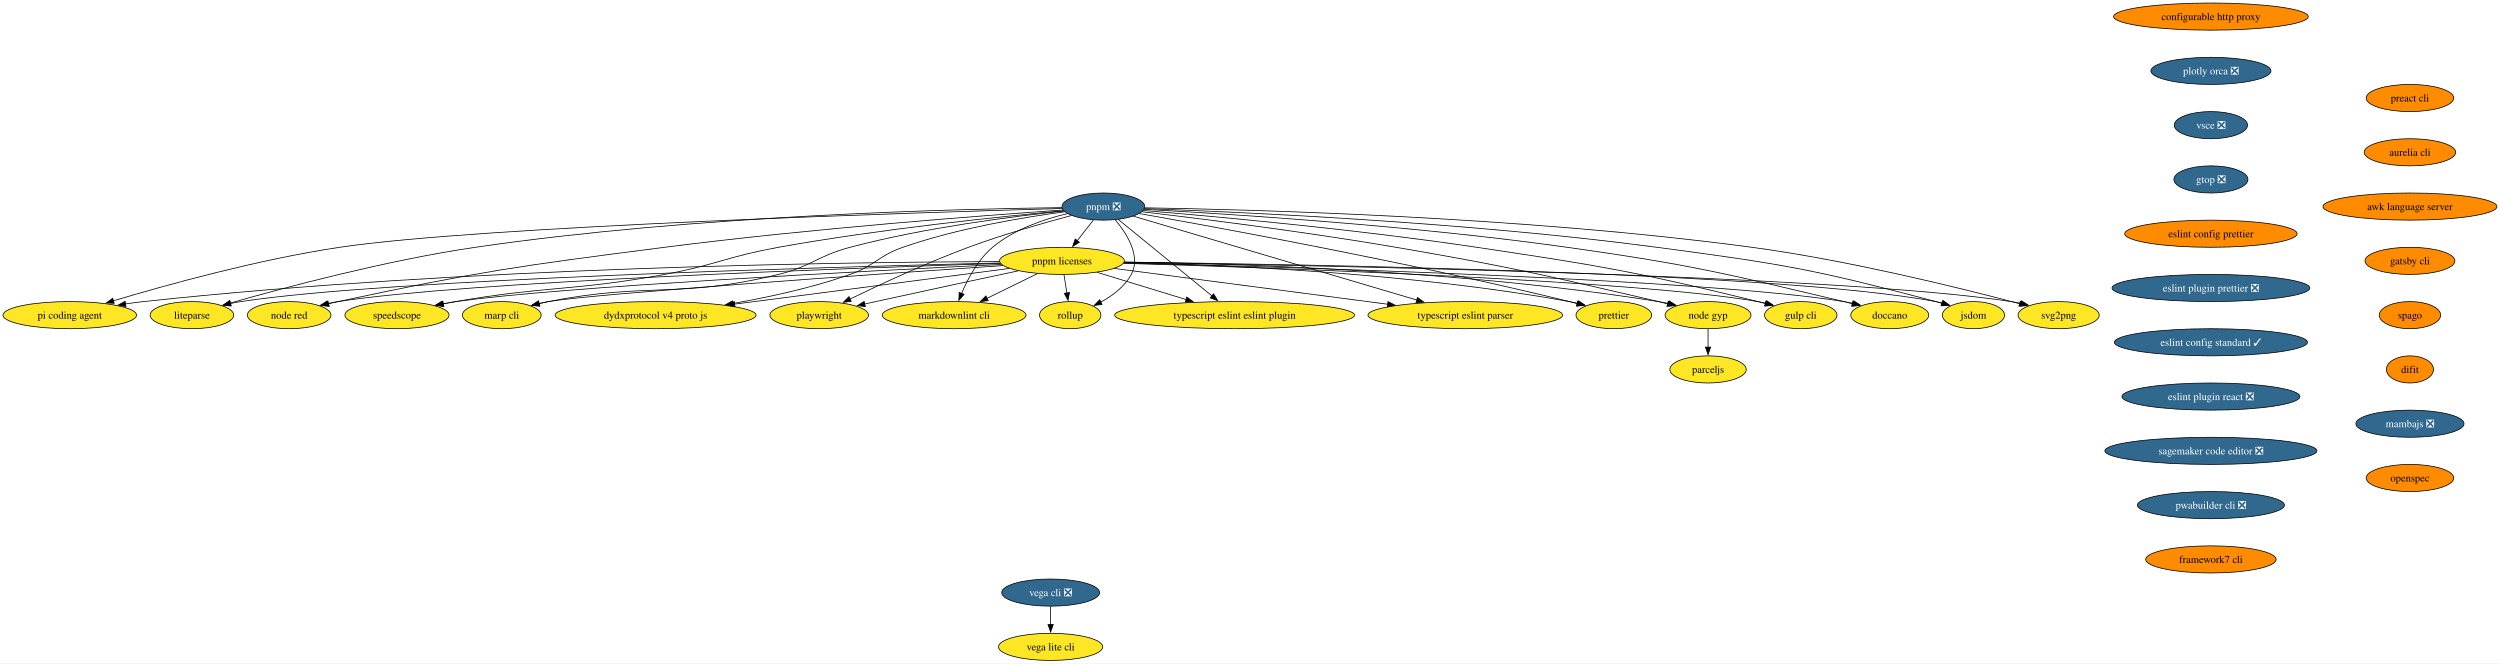
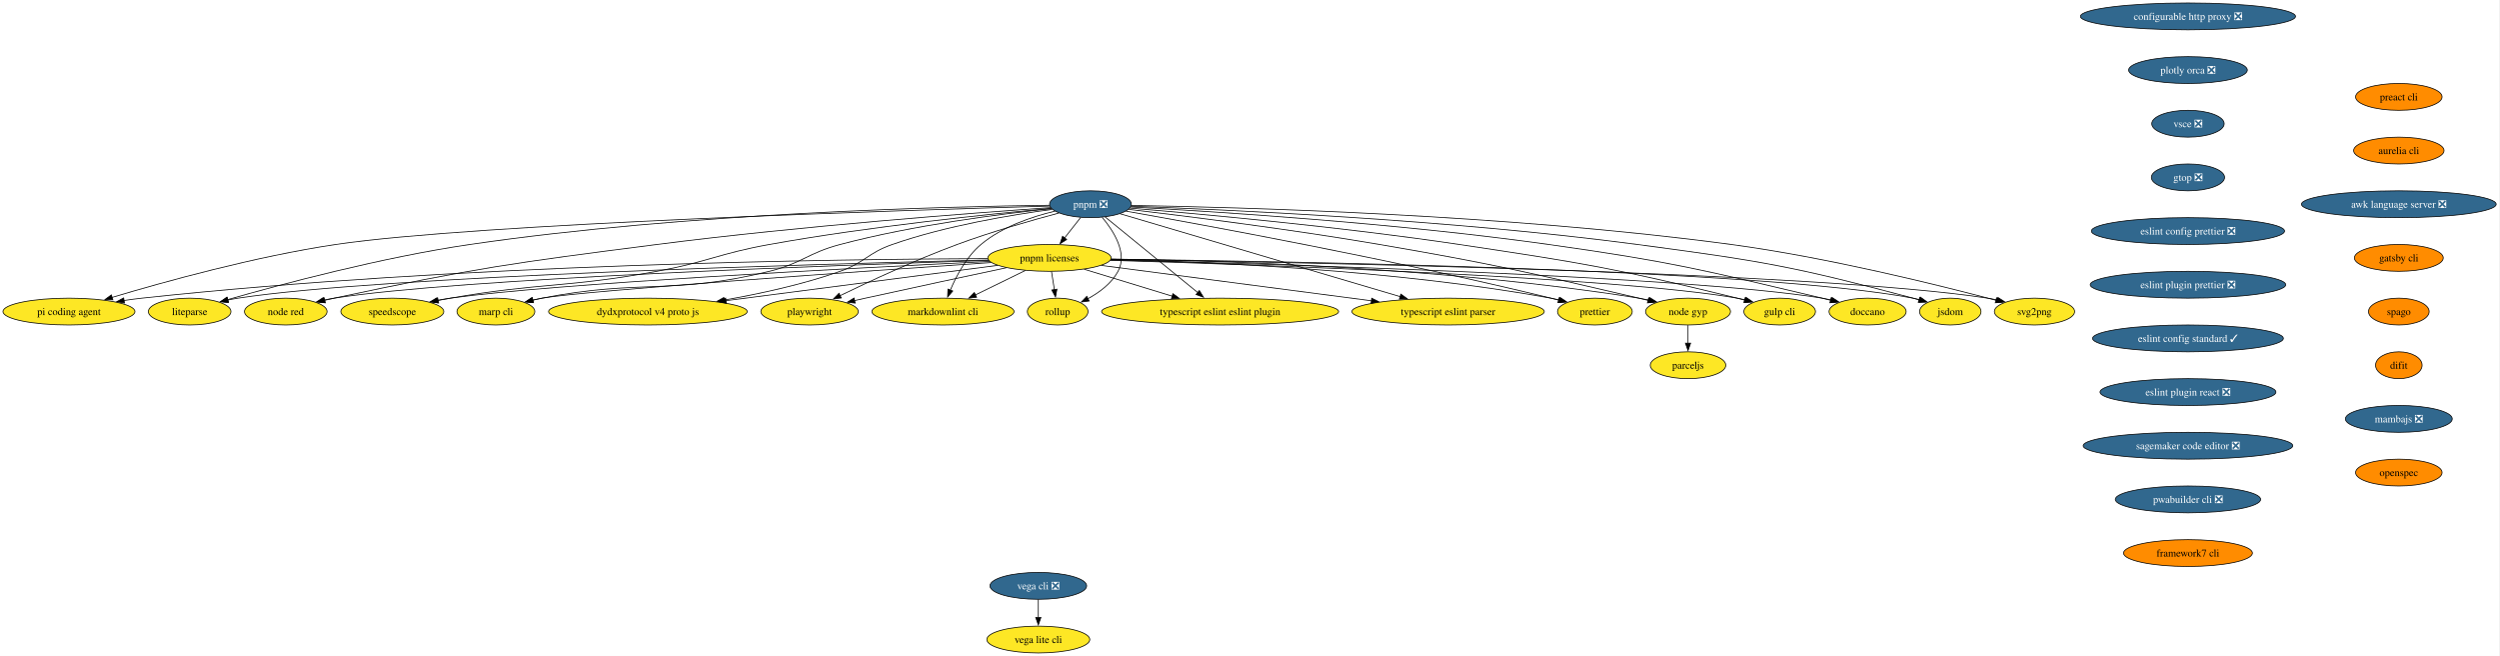
- <svg xmlns="http://www.w3.org/2000/svg" xmlns:xlink="http://www.w3.org/1999/xlink" width="3316pt" height="880pt" viewBox="0.00 0.00 3316.00 880.00">
+ <svg xmlns="http://www.w3.org/2000/svg" xmlns:xlink="http://www.w3.org/1999/xlink" width="3354pt" height="880pt" viewBox="0.00 0.00 3354.00 880.00">
  <g id="graph0" class="graph" transform="scale(1 1) rotate(0) translate(4 876)">
-     <polygon fill="white" stroke="none" points="-4,4 -4,-876 3311.96,-876 3311.96,4 -4,4" />
+     <polygon fill="white" stroke="none" points="-4,4 -4,-876 3350.21,-876 3350.21,4 -4,4" />
    <g id="node1" class="node">
      <g id="a_node1">
-         <a xlink:href="https://github.com/conda-forge/configurable-http-proxy-feedstock" xlink:title="configurable http proxy">
-           <ellipse fill="#ff8c00" stroke="black" cx="2928.56" cy="-854" rx="129.07" ry="18" />
-           <text xml:space="preserve" text-anchor="middle" x="2928.56" y="-849.33" font-family="Times,serif" font-size="14.00">configurable http proxy</text>
+         <a xlink:href="https://github.com/conda-forge/configurable-http-proxy-feedstock/pull/73" xlink:title="configurable http proxy ❎">
+           <ellipse fill="#31688e" stroke="black" cx="2932.56" cy="-854" rx="144.33" ry="18" />
+           <text xml:space="preserve" text-anchor="middle" x="2932.56" y="-849.33" font-family="Times,serif" font-size="14.00" fill="white">configurable http proxy ❎</text>
        </a>
      </g>
    </g>
    <g id="node2" class="node">
      <g id="a_node2">
        <a xlink:href="https://github.com/conda-forge/plotly-orca-feedstock/pull/23" xlink:title="plotly orca ❎">
-           <ellipse fill="#31688e" stroke="black" cx="2928.56" cy="-782" rx="79.62" ry="18" />
-           <text xml:space="preserve" text-anchor="middle" x="2928.56" y="-777.33" font-family="Times,serif" font-size="14.00" fill="white">plotly orca ❎</text>
+           <ellipse fill="#31688e" stroke="black" cx="2932.56" cy="-782" rx="79.62" ry="18" />
+           <text xml:space="preserve" text-anchor="middle" x="2932.56" y="-777.33" font-family="Times,serif" font-size="14.00" fill="white">plotly orca ❎</text>
        </a>
      </g>
    </g>
    <g id="node7" class="node">
      <g id="a_node7">
        <a xlink:href="https://github.com/conda-forge/vsce-feedstock/pull/66" xlink:title="vsce ❎">
-           <ellipse fill="#31688e" stroke="black" cx="2928.56" cy="-710" rx="48.58" ry="18" />
-           <text xml:space="preserve" text-anchor="middle" x="2928.56" y="-705.33" font-family="Times,serif" font-size="14.00" fill="white">vsce ❎</text>
+           <ellipse fill="#31688e" stroke="black" cx="2932.56" cy="-710" rx="48.58" ry="18" />
+           <text xml:space="preserve" text-anchor="middle" x="2932.56" y="-705.33" font-family="Times,serif" font-size="14.00" fill="white">vsce ❎</text>
        </a>
      </g>
    </g>
    <g id="node3" class="node">
      <g id="a_node3">
        <a xlink:href="https://github.com/conda-forge/svg2png-feedstock" xlink:title="svg2png">
          <ellipse fill="#fde725" stroke="black" cx="2726.56" cy="-458" rx="53.84" ry="18" />
          <text xml:space="preserve" text-anchor="middle" x="2726.56" y="-453.32" font-family="Times,serif" font-size="14.00">svg2png</text>
        </a>
      </g>
    </g>
    <g id="node4" class="node">
      <g id="a_node4">
        <a xlink:href="https://github.com/conda-forge/jsdom-feedstock" xlink:title="jsdom">
          <ellipse fill="#fde725" stroke="black" cx="2613.56" cy="-458" rx="41.21" ry="18" />
          <text xml:space="preserve" text-anchor="middle" x="2613.56" y="-453.32" font-family="Times,serif" font-size="14.00">jsdom</text>
        </a>
      </g>
    </g>
    <g id="node5" class="node">
      <g id="a_node5">
        <a xlink:href="https://github.com/conda-forge/vega-cli-feedstock/pull/45" xlink:title="vega cli ❎">
          <ellipse fill="#31688e" stroke="black" cx="1389.56" cy="-90" rx="64.89" ry="18" />
          <text xml:space="preserve" text-anchor="middle" x="1389.56" y="-85.33" font-family="Times,serif" font-size="14.00" fill="white">vega cli ❎</text>
        </a>
      </g>
    </g>
    <g id="node6" class="node">
      <g id="a_node6">
        <a xlink:href="https://github.com/conda-forge/vega-lite-cli-feedstock" xlink:title="vega lite cli">
          <ellipse fill="#fde725" stroke="black" cx="1389.56" cy="-18" rx="69.1" ry="18" />
          <text xml:space="preserve" text-anchor="middle" x="1389.56" y="-13.32" font-family="Times,serif" font-size="14.00">vega lite cli</text>
        </a>
      </g>
    </g>
    <g id="edge2" class="edge">
      <path fill="none" stroke="black" d="M1389.56,-71.7C1389.56,-64.41 1389.56,-55.73 1389.56,-47.54" />
      <polygon fill="black" stroke="black" points="1393.06,-47.62 1389.56,-37.62 1386.06,-47.62 1393.06,-47.62" />
    </g>
    <g id="node10" class="node">
      <g id="a_node10">
        <a xlink:href="https://github.com/conda-forge/gtop-feedstock/pull/11" xlink:title="gtop ❎">
-           <ellipse fill="#31688e" stroke="black" cx="2928.56" cy="-638" rx="49.1" ry="18" />
-           <text xml:space="preserve" text-anchor="middle" x="2928.56" y="-633.33" font-family="Times,serif" font-size="14.00" fill="white">gtop ❎</text>
+           <ellipse fill="#31688e" stroke="black" cx="2932.56" cy="-638" rx="49.1" ry="18" />
+           <text xml:space="preserve" text-anchor="middle" x="2932.56" y="-633.33" font-family="Times,serif" font-size="14.00" fill="white">gtop ❎</text>
        </a>
      </g>
    </g>
    <g id="node8" class="node">
      <g id="a_node8">
        <a xlink:href="https://github.com/conda-forge/doccano-feedstock" xlink:title="doccano">
          <ellipse fill="#fde725" stroke="black" cx="2502.56" cy="-458" rx="51.74" ry="18" />
          <text xml:space="preserve" text-anchor="middle" x="2502.56" y="-453.32" font-family="Times,serif" font-size="14.00">doccano</text>
        </a>
      </g>
    </g>
    <g id="node9" class="node">
      <g id="a_node9">
        <a xlink:href="https://github.com/conda-forge/gulp-cli-feedstock" xlink:title="gulp cli">
          <ellipse fill="#fde725" stroke="black" cx="2384.56" cy="-458" rx="48.05" ry="18" />
          <text xml:space="preserve" text-anchor="middle" x="2384.56" y="-453.32" font-family="Times,serif" font-size="14.00">gulp cli</text>
        </a>
      </g>
    </g>
    <g id="node14" class="node">
      <g id="a_node14">
-         <a xlink:href="https://github.com/conda-forge/eslint-config-prettier-feedstock" xlink:title="eslint config prettier">
-           <ellipse fill="#ff8c00" stroke="black" cx="2928.56" cy="-566" rx="114.34" ry="18" />
-           <text xml:space="preserve" text-anchor="middle" x="2928.56" y="-561.33" font-family="Times,serif" font-size="14.00">eslint config prettier</text>
+         <a xlink:href="https://github.com/conda-forge/eslint-config-prettier-feedstock/pull/21" xlink:title="eslint config prettier ❎">
+           <ellipse fill="#31688e" stroke="black" cx="2932.56" cy="-566" rx="129.6" ry="18" />
+           <text xml:space="preserve" text-anchor="middle" x="2932.56" y="-561.33" font-family="Times,serif" font-size="14.00" fill="white">eslint config prettier ❎</text>
        </a>
      </g>
    </g>
    <g id="node11" class="node">
      <g id="a_node11">
        <a xlink:href="https://github.com/conda-forge/node-gyp-feedstock" xlink:title="node gyp">
          <ellipse fill="#fde725" stroke="black" cx="2261.56" cy="-458" rx="57" ry="18" />
          <text xml:space="preserve" text-anchor="middle" x="2261.56" y="-453.32" font-family="Times,serif" font-size="14.00">node gyp</text>
        </a>
      </g>
    </g>
    <g id="node12" class="node">
      <g id="a_node12">
        <a xlink:href="https://github.com/conda-forge/parceljs-feedstock" xlink:title="parceljs">
          <ellipse fill="#fde725" stroke="black" cx="2261.56" cy="-386" rx="50.68" ry="18" />
          <text xml:space="preserve" text-anchor="middle" x="2261.56" y="-381.32" font-family="Times,serif" font-size="14.00">parceljs</text>
        </a>
      </g>
    </g>
    <g id="edge5" class="edge">
      <path fill="none" stroke="black" d="M2261.56,-439.7C2261.56,-432.41 2261.56,-423.73 2261.56,-415.54" />
      <polygon fill="black" stroke="black" points="2265.06,-415.62 2261.56,-405.62 2258.06,-415.62 2265.06,-415.62" />
    </g>
    <g id="node13" class="node">
      <g id="a_node13">
        <a xlink:href="https://github.com/conda-forge/prettier-feedstock" xlink:title="prettier">
          <ellipse fill="#fde725" stroke="black" cx="2136.56" cy="-458" rx="50.16" ry="18" />
          <text xml:space="preserve" text-anchor="middle" x="2136.56" y="-453.32" font-family="Times,serif" font-size="14.00">prettier</text>
        </a>
      </g>
    </g>
    <g id="node16" class="node">
      <g id="a_node16">
        <a xlink:href="https://github.com/conda-forge/eslint-plugin-prettier-feedstock/pull/20" xlink:title="eslint plugin prettier ❎">
-           <ellipse fill="#31688e" stroke="black" cx="2928.56" cy="-494" rx="131.18" ry="18" />
-           <text xml:space="preserve" text-anchor="middle" x="2928.56" y="-489.32" font-family="Times,serif" font-size="14.00" fill="white">eslint plugin prettier ❎</text>
+           <ellipse fill="#31688e" stroke="black" cx="2932.56" cy="-494" rx="131.18" ry="18" />
+           <text xml:space="preserve" text-anchor="middle" x="2932.56" y="-489.32" font-family="Times,serif" font-size="14.00" fill="white">eslint plugin prettier ❎</text>
        </a>
      </g>
    </g>
    <g id="node15" class="node">
      <g id="a_node15">
        <a xlink:href="https://github.com/conda-forge/typescript-eslint-parser-feedstock" xlink:title="typescript eslint parser">
          <ellipse fill="#fde725" stroke="black" cx="1939.56" cy="-458" rx="129.07" ry="18" />
          <text xml:space="preserve" text-anchor="middle" x="1939.56" y="-453.32" font-family="Times,serif" font-size="14.00">typescript eslint parser</text>
        </a>
      </g>
    </g>
    <g id="node17" class="node">
      <g id="a_node17">
        <a xlink:href="https://github.com/conda-forge/eslint-config-standard-feedstock/pull/8" xlink:title="eslint config standard ✓">
-           <ellipse fill="#31688e" stroke="black" cx="2928.56" cy="-422" rx="128.02" ry="18" />
-           <text xml:space="preserve" text-anchor="middle" x="2928.56" y="-417.32" font-family="Times,serif" font-size="14.00" fill="white">eslint config standard ✓</text>
+           <ellipse fill="#31688e" stroke="black" cx="2932.56" cy="-422" rx="128.02" ry="18" />
+           <text xml:space="preserve" text-anchor="middle" x="2932.56" y="-417.32" font-family="Times,serif" font-size="14.00" fill="white">eslint config standard ✓</text>
        </a>
      </g>
    </g>
    <g id="node18" class="node">
      <g id="a_node18">
        <a xlink:href="https://github.com/conda-forge/eslint-plugin-react-feedstock/pull/28" xlink:title="eslint plugin react ❎">
-           <ellipse fill="#31688e" stroke="black" cx="2928.56" cy="-350" rx="118.02" ry="18" />
-           <text xml:space="preserve" text-anchor="middle" x="2928.56" y="-345.32" font-family="Times,serif" font-size="14.00" fill="white">eslint plugin react ❎</text>
+           <ellipse fill="#31688e" stroke="black" cx="2932.56" cy="-350" rx="118.02" ry="18" />
+           <text xml:space="preserve" text-anchor="middle" x="2932.56" y="-345.32" font-family="Times,serif" font-size="14.00" fill="white">eslint plugin react ❎</text>
        </a>
      </g>
    </g>
    <g id="node19" class="node">
      <g id="a_node19">
        <a xlink:href="https://github.com/conda-forge/sagemaker-code-editor-feedstock/pull/266" xlink:title="sagemaker code editor ❎">
-           <ellipse fill="#31688e" stroke="black" cx="2928.56" cy="-278" rx="140.65" ry="18" />
-           <text xml:space="preserve" text-anchor="middle" x="2928.56" y="-273.32" font-family="Times,serif" font-size="14.00" fill="white">sagemaker code editor ❎</text>
+           <ellipse fill="#31688e" stroke="black" cx="2932.56" cy="-278" rx="140.65" ry="18" />
+           <text xml:space="preserve" text-anchor="middle" x="2932.56" y="-273.32" font-family="Times,serif" font-size="14.00" fill="white">sagemaker code editor ❎</text>
        </a>
      </g>
    </g>
    <g id="node32" class="node">
      <g id="a_node32">
        <a xlink:href="https://github.com/conda-forge/pwabuilder-cli-feedstock/pull/3" xlink:title="pwabuilder cli ❎">
-           <ellipse fill="#31688e" stroke="black" cx="2928.56" cy="-206" rx="97.51" ry="18" />
-           <text xml:space="preserve" text-anchor="middle" x="2928.56" y="-201.33" font-family="Times,serif" font-size="14.00" fill="white">pwabuilder cli ❎</text>
+           <ellipse fill="#31688e" stroke="black" cx="2932.56" cy="-206" rx="97.51" ry="18" />
+           <text xml:space="preserve" text-anchor="middle" x="2932.56" y="-201.33" font-family="Times,serif" font-size="14.00" fill="white">pwabuilder cli ❎</text>
        </a>
      </g>
    </g>
    <g id="node20" class="node">
      <g id="a_node20">
        <a xlink:href="https://github.com/conda-forge/typescript-eslint-eslint-plugin-feedstock" xlink:title="typescript eslint eslint plugin">
          <ellipse fill="#fde725" stroke="black" cx="1633.56" cy="-458" rx="159.06" ry="18" />
          <text xml:space="preserve" text-anchor="middle" x="1633.56" y="-453.32" font-family="Times,serif" font-size="14.00">typescript eslint eslint plugin</text>
        </a>
      </g>
    </g>
    <g id="node21" class="node">
      <g id="a_node21">
        <a xlink:href="https://github.com/conda-forge/pnpm-feedstock/pull/204" xlink:title="pnpm ❎">
          <ellipse fill="#31688e" stroke="black" cx="1459.56" cy="-602" rx="54.89" ry="18" />
          <text xml:space="preserve" text-anchor="middle" x="1459.56" y="-597.33" font-family="Times,serif" font-size="14.00" fill="white">pnpm ❎</text>
        </a>
      </g>
    </g>
    <g id="edge11" class="edge">
      <path fill="none" stroke="black" d="M1514.67,-600.36C1651.49,-598.19 2017.51,-588.7 2319.56,-548 2449.03,-530.55 2598.41,-493.42 2675.15,-473.07" />
      <polygon fill="black" stroke="black" points="2675.72,-476.54 2684.48,-470.58 2673.91,-469.78 2675.72,-476.54" />
    </g>
    <g id="edge12" class="edge">
      <path fill="none" stroke="black" d="M1514.12,-599.3C1636.28,-595.01 1940.9,-581.58 2193.56,-548 2359.63,-525.93 2401.66,-519.06 2563.56,-476 2566.28,-475.28 2569.06,-474.49 2571.85,-473.65" />
      <polygon fill="black" stroke="black" points="2572.63,-477.07 2581.11,-470.72 2570.52,-470.4 2572.63,-477.07" />
    </g>
    <g id="edge13" class="edge">
      <path fill="none" stroke="black" d="M1513.67,-598.3C1621.02,-592.51 1868.42,-577.02 2074.56,-548 2239.16,-524.83 2279.83,-514.34 2441.56,-476 2445.31,-475.11 2449.18,-474.15 2453.06,-473.14" />
      <polygon fill="black" stroke="black" points="2453.73,-476.59 2462.5,-470.64 2451.93,-469.82 2453.73,-476.59" />
    </g>
    <g id="edge14" class="edge">
      <path fill="none" stroke="black" d="M1512.5,-596.8C1603.26,-589.28 1794.3,-572 1954.56,-548 2121.54,-522.99 2163.58,-516.18 2327.56,-476 2330.87,-475.19 2334.26,-474.31 2337.68,-473.38" />
      <polygon fill="black" stroke="black" points="2338.39,-476.82 2347.07,-470.74 2336.5,-470.08 2338.39,-476.82" />
    </g>
    <g id="edge15" class="edge">
      <path fill="none" stroke="black" d="M1510.89,-595.12C1585.32,-586.34 1727.45,-568.6 1847.56,-548 2003.23,-521.3 2041.71,-511.71 2195.56,-476 2199.6,-475.06 2203.78,-474.06 2207.97,-473.03" />
      <polygon fill="black" stroke="black" points="2208.71,-476.46 2217.56,-470.64 2207.01,-469.67 2208.71,-476.46" />
    </g>
    <g id="edge16" class="edge">
      <path fill="none" stroke="black" d="M1507.15,-592.73C1611.19,-574.36 1866.51,-527.66 2077.56,-476 2080.92,-475.18 2084.38,-474.29 2087.85,-473.37" />
      <polygon fill="black" stroke="black" points="2088.74,-476.76 2097.46,-470.74 2086.89,-470 2088.74,-476.76" />
    </g>
    <g id="edge17" class="edge">
      <path fill="none" stroke="black" d="M1499.25,-589.26C1582.17,-564.73 1774.42,-507.85 1875.24,-478.03" />
      <polygon fill="black" stroke="black" points="1876.13,-481.42 1884.73,-475.22 1874.14,-474.7 1876.13,-481.42" />
    </g>
    <g id="edge18" class="edge">
      <path fill="none" stroke="black" d="M1479.19,-584.99C1509.58,-560.18 1568.26,-512.3 1603.87,-483.24" />
      <polygon fill="black" stroke="black" points="1605.68,-486.27 1611.22,-477.24 1601.26,-480.85 1605.68,-486.27" />
    </g>
    <g id="node22" class="node">
      <g id="a_node22">
        <a xlink:href="https://github.com/conda-forge/pnpm-licenses-feedstock" xlink:title="pnpm licenses">
          <ellipse fill="#fde725" stroke="black" cx="1404.56" cy="-530" rx="82.77" ry="18" />
          <text xml:space="preserve" text-anchor="middle" x="1404.56" y="-525.33" font-family="Times,serif" font-size="14.00">pnpm licenses</text>
        </a>
      </g>
    </g>
    <g id="edge19" class="edge">
      <path fill="none" stroke="black" d="M1446.25,-584.05C1439.83,-575.89 1431.99,-565.91 1424.85,-556.82" />
      <polygon fill="black" stroke="black" points="1427.62,-554.68 1418.69,-548.98 1422.12,-559 1427.62,-554.68" />
    </g>
    <g id="node23" class="node">
      <g id="a_node23">
        <a xlink:href="https://github.com/conda-forge/rollup-feedstock" xlink:title="rollup">
          <ellipse fill="#fde725" stroke="black" cx="1415.56" cy="-458" rx="40.69" ry="18" />
          <text xml:space="preserve" text-anchor="middle" x="1415.56" y="-453.32" font-family="Times,serif" font-size="14.00">rollup</text>
        </a>
      </g>
    </g>
    <g id="edge20" class="edge">
      <path fill="none" stroke="black" d="M1475.24,-584.46C1490.53,-566.24 1509.7,-536.29 1496.56,-512 1487.78,-495.75 1471.6,-483.68 1456,-475.2" />
      <polygon fill="black" stroke="black" points="1457.78,-472.18 1447.27,-470.82 1454.64,-478.44 1457.78,-472.18" />
    </g>
    <g id="node24" class="node">
      <g id="a_node24">
        <a xlink:href="https://github.com/conda-forge/markdownlint-cli-feedstock" xlink:title="markdownlint cli">
          <ellipse fill="#fde725" stroke="black" cx="1261.56" cy="-458" rx="95.4" ry="18" />
          <text xml:space="preserve" text-anchor="middle" x="1261.56" y="-453.32" font-family="Times,serif" font-size="14.00">markdownlint cli</text>
        </a>
      </g>
    </g>
    <g id="edge21" class="edge">
      <path fill="none" stroke="black" d="M1411.92,-592.7C1380.84,-585.29 1340.93,-571.81 1312.56,-548 1293.2,-531.75 1279.63,-506.16 1271.38,-486.58" />
      <polygon fill="black" stroke="black" points="1274.74,-485.56 1267.8,-477.55 1268.24,-488.14 1274.74,-485.56" />
    </g>
    <g id="node25" class="node">
      <g id="a_node25">
        <a xlink:href="https://github.com/conda-forge/playwright-feedstock" xlink:title="playwright">
          <ellipse fill="#fde725" stroke="black" cx="1082.56" cy="-458" rx="65.41" ry="18" />
          <text xml:space="preserve" text-anchor="middle" x="1082.56" y="-453.32" font-family="Times,serif" font-size="14.00">playwright</text>
        </a>
      </g>
    </g>
    <g id="edge22" class="edge">
      <path fill="none" stroke="black" d="M1417.08,-590.15C1380.48,-580.4 1326.45,-565.02 1280.56,-548 1225.05,-527.41 1163.11,-498.58 1123.53,-479.37" />
      <polygon fill="black" stroke="black" points="1125.11,-476.25 1114.59,-475.01 1122.04,-482.54 1125.11,-476.25" />
    </g>
    <g id="node26" class="node">
      <g id="a_node26">
        <a xlink:href="https://github.com/conda-forge/dydxprotocol-v4-proto-js-feedstock" xlink:title="dydxprotocol v4 proto js">
          <ellipse fill="#fde725" stroke="black" cx="865.56" cy="-458" rx="133.28" ry="18" />
          <text xml:space="preserve" text-anchor="middle" x="865.56" y="-453.32" font-family="Times,serif" font-size="14.00">dydxprotocol v4 proto js</text>
        </a>
      </g>
    </g>
    <g id="edge23" class="edge">
      <path fill="none" stroke="black" d="M1408.2,-595.08C1353.78,-587.82 1265.92,-573.26 1193.56,-548 1160.53,-536.47 1156.56,-523.63 1123.56,-512 1073.55,-494.38 1015.91,-481.84 967.81,-473.41" />
      <polygon fill="black" stroke="black" points="968.69,-470.01 958.24,-471.76 967.5,-476.9 968.69,-470.01" />
    </g>
    <g id="node27" class="node">
      <g id="a_node27">
        <a xlink:href="https://github.com/conda-forge/marp-cli-feedstock" xlink:title="marp cli">
          <ellipse fill="#fde725" stroke="black" cx="661.56" cy="-458" rx="52.26" ry="18" />
          <text xml:space="preserve" text-anchor="middle" x="661.56" y="-453.32" font-family="Times,serif" font-size="14.00">marp cli</text>
        </a>
      </g>
    </g>
    <g id="edge24" class="edge">
      <path fill="none" stroke="black" d="M1407.07,-596.1C1340.35,-589.11 1222.03,-574.12 1123.56,-548 1079.92,-536.42 1072.42,-522.73 1028.56,-512 895.97,-479.57 857.54,-502.12 723.56,-476 719.49,-475.21 715.29,-474.28 711.09,-473.29" />
      <polygon fill="black" stroke="black" points="712.07,-469.92 701.52,-470.88 710.36,-476.71 712.07,-469.92" />
    </g>
    <g id="node28" class="node">
      <g id="a_node28">
        <a xlink:href="https://github.com/conda-forge/speedscope-feedstock" xlink:title="speedscope">
          <ellipse fill="#fde725" stroke="black" cx="522.56" cy="-458" rx="69.1" ry="18" />
          <text xml:space="preserve" text-anchor="middle" x="522.56" y="-453.32" font-family="Times,serif" font-size="14.00">speedscope</text>
        </a>
      </g>
    </g>
    <g id="edge25" class="edge">
      <path fill="none" stroke="black" d="M1406.87,-596.43C1325.36,-588.94 1163.97,-572.39 1028.56,-548 960.66,-535.77 945.42,-524.46 877.56,-512 755.46,-489.57 722.88,-497.24 600.56,-476 595.07,-475.05 589.38,-473.97 583.69,-472.84" />
      <polygon fill="black" stroke="black" points="584.77,-469.49 574.27,-470.91 583.37,-476.35 584.77,-469.49" />
    </g>
    <g id="node29" class="node">
      <g id="a_node29">
        <a xlink:href="https://github.com/conda-forge/node-red-feedstock" xlink:title="node red">
          <ellipse fill="#fde725" stroke="black" cx="379.56" cy="-458" rx="55.42" ry="18" />
          <text xml:space="preserve" text-anchor="middle" x="379.56" y="-453.32" font-family="Times,serif" font-size="14.00">node red</text>
        </a>
      </g>
    </g>
    <g id="edge26" class="edge">
      <path fill="none" stroke="black" d="M1406.06,-597.46C1303.35,-590.36 1071.53,-572.92 877.56,-548 684.07,-523.14 635.35,-516.72 444.56,-476 440.32,-475.09 435.94,-474.09 431.55,-473.04" />
      <polygon fill="black" stroke="black" points="432.71,-469.72 422.16,-470.72 431.03,-476.52 432.71,-469.72" />
    </g>
    <g id="node30" class="node">
      <g id="a_node30">
        <a xlink:href="https://github.com/conda-forge/liteparse-feedstock" xlink:title="liteparse">
          <ellipse fill="#fde725" stroke="black" cx="250.56" cy="-458" rx="55.42" ry="18" />
          <text xml:space="preserve" text-anchor="middle" x="250.56" y="-453.32" font-family="Times,serif" font-size="14.00">liteparse</text>
        </a>
      </g>
    </g>
    <g id="edge27" class="edge">
      <path fill="none" stroke="black" d="M1404.66,-600.61C1270.87,-598.99 917.62,-590.66 626.56,-548 508.59,-530.71 373.18,-494.53 301.42,-474.02" />
      <polygon fill="black" stroke="black" points="302.49,-470.69 291.92,-471.29 300.56,-477.41 302.49,-470.69" />
    </g>
    <g id="node31" class="node">
      <g id="a_node31">
        <a xlink:href="https://github.com/conda-forge/pi-coding-agent-feedstock" xlink:title="pi coding agent">
          <ellipse fill="#fde725" stroke="black" cx="88.56" cy="-458" rx="88.56" ry="18" />
          <text xml:space="preserve" text-anchor="middle" x="88.56" y="-453.32" font-family="Times,serif" font-size="14.00">pi coding agent</text>
        </a>
      </g>
    </g>
    <g id="edge28" class="edge">
      <path fill="none" stroke="black" d="M1404.98,-599.52C1222.41,-594.37 634.03,-575.94 446.56,-548 338.93,-531.96 216.47,-498 146.28,-476.98" />
      <polygon fill="black" stroke="black" points="147.5,-473.7 136.92,-474.16 145.48,-480.4 147.5,-473.7" />
    </g>
    <g id="edge29" class="edge">
      <path fill="none" stroke="black" d="M1486.88,-527.91C1728.92,-524.34 2435.59,-511.11 2663.56,-476 2667.91,-475.33 2672.39,-474.47 2676.86,-473.5" />
      <polygon fill="black" stroke="black" points="2677.48,-476.95 2686.4,-471.23 2675.86,-470.14 2677.48,-476.95" />
    </g>
    <g id="edge30" class="edge">
      <path fill="none" stroke="black" d="M1487.32,-528.24C1716.66,-525.65 2356.98,-515.03 2563.56,-476 2566.54,-475.44 2569.59,-474.74 2572.63,-473.94" />
      <polygon fill="black" stroke="black" points="2573.47,-477.34 2582.07,-471.16 2571.49,-470.63 2573.47,-477.34" />
    </g>
    <g id="edge31" class="edge">
      <path fill="none" stroke="black" d="M1486.81,-527.14C1698.5,-521.98 2258.3,-505.84 2441.56,-476 2445.66,-475.33 2449.87,-474.49 2454.07,-473.55" />
      <polygon fill="black" stroke="black" points="2454.76,-476.98 2463.64,-471.2 2453.09,-470.19 2454.76,-476.98" />
    </g>
    <g id="edge32" class="edge">
      <path fill="none" stroke="black" d="M1486.23,-526.74C1680.74,-520.98 2167.1,-504.14 2327.56,-476 2331.17,-475.37 2334.88,-474.58 2338.58,-473.7" />
      <polygon fill="black" stroke="black" points="2339.35,-477.12 2348.13,-471.2 2337.57,-470.35 2339.35,-477.12" />
    </g>
    <g id="edge33" class="edge">
      <path fill="none" stroke="black" d="M1487.4,-528.48C1632.03,-526.45 1939.59,-517.18 2195.56,-476 2200.16,-475.26 2204.91,-474.35 2209.65,-473.33" />
      <polygon fill="black" stroke="black" points="2210.19,-476.8 2219.14,-471.14 2208.61,-469.97 2210.19,-476.8" />
    </g>
    <g id="edge34" class="edge">
      <path fill="none" stroke="black" d="M1487.09,-527.85C1614.69,-524.87 1867.11,-514.2 2077.56,-476 2081.35,-475.31 2085.24,-474.48 2089.13,-473.56" />
      <polygon fill="black" stroke="black" points="2089.73,-477.02 2098.55,-471.15 2087.99,-470.24 2089.73,-477.02" />
    </g>
    <g id="edge35" class="edge">
      <path fill="none" stroke="black" d="M1474.23,-519.88C1566.52,-507.81 1730.03,-486.42 1836.59,-472.47" />
      <polygon fill="black" stroke="black" points="1837.04,-475.94 1846.5,-471.18 1836.13,-469 1837.04,-475.94" />
    </g>
    <g id="edge36" class="edge">
      <path fill="none" stroke="black" d="M1451.18,-514.75C1485.22,-504.34 1531.79,-490.11 1569.35,-478.63" />
      <polygon fill="black" stroke="black" points="1570.2,-482.03 1578.74,-475.76 1568.16,-475.33 1570.2,-482.03" />
    </g>
    <g id="edge37" class="edge">
      <path fill="none" stroke="black" d="M1407.28,-511.7C1408.44,-504.32 1409.82,-495.52 1411.12,-487.25" />
      <polygon fill="black" stroke="black" points="1414.55,-488.02 1412.64,-477.6 1407.63,-486.93 1414.55,-488.02" />
    </g>
    <g id="edge38" class="edge">
      <path fill="none" stroke="black" d="M1372.11,-513.12C1352.29,-503.41 1326.68,-490.87 1305.1,-480.31" />
      <polygon fill="black" stroke="black" points="1306.76,-477.23 1296.24,-475.97 1303.68,-483.51 1306.76,-477.23" />
    </g>
    <g id="edge39" class="edge">
      <path fill="none" stroke="black" d="M1346.63,-516.77C1296.55,-506.14 1222.23,-490.27 1157.56,-476 1152.74,-474.94 1147.74,-473.82 1142.73,-472.7" />
      <polygon fill="black" stroke="black" points="1143.77,-469.35 1133.24,-470.57 1142.23,-476.18 1143.77,-469.35" />
    </g>
    <g id="edge40" class="edge">
      <path fill="none" stroke="black" d="M1334.93,-519.96C1242.3,-507.93 1077.76,-486.56 970.17,-472.59" />
      <polygon fill="black" stroke="black" points="970.84,-469.14 960.47,-471.33 969.93,-476.08 970.84,-469.14" />
    </g>
    <g id="edge41" class="edge">
      <path fill="none" stroke="black" d="M1326.33,-523.75C1160,-512.47 781.61,-486.12 723.56,-476 719.29,-475.26 714.89,-474.35 710.5,-473.34" />
      <polygon fill="black" stroke="black" points="711.69,-470.03 701.14,-471.03 710.01,-476.82 711.69,-470.03" />
    </g>
    <g id="edge42" class="edge">
      <path fill="none" stroke="black" d="M1324.22,-525.23C1149.31,-516.77 738.64,-495.49 600.56,-476 594.88,-475.2 588.99,-474.21 583.11,-473.12" />
      <polygon fill="black" stroke="black" points="583.85,-469.7 573.36,-471.2 582.5,-476.56 583.85,-469.7" />
    </g>
    <g id="edge43" class="edge">
      <path fill="none" stroke="black" d="M1323.01,-526.6C1123.13,-520.39 612.87,-502.38 444.56,-476 439.96,-475.28 435.21,-474.37 430.48,-473.35" />
      <polygon fill="black" stroke="black" points="431.53,-470 420.99,-471.14 429.94,-476.81 431.53,-470" />
    </g>
    <g id="edge44" class="edge">
      <path fill="none" stroke="black" d="M1322.62,-527.21C1103.86,-522.08 509.56,-505.76 315.56,-476 310.96,-475.29 306.21,-474.39 301.47,-473.38" />
      <polygon fill="black" stroke="black" points="302.52,-470.03 291.99,-471.18 300.94,-476.85 302.52,-470.03" />
    </g>
    <g id="edge45" class="edge">
      <path fill="none" stroke="black" d="M1321.58,-529.05C1124.24,-528.37 611.64,-521.93 186.56,-476 178.66,-475.15 170.42,-474.05 162.23,-472.82" />
      <polygon fill="black" stroke="black" points="163.05,-469.41 152.63,-471.32 161.96,-476.32 163.05,-469.41" />
    </g>
    <g id="node33" class="node">
      <g id="a_node33">
        <a xlink:href="https://github.com/conda-forge/framework7-cli-feedstock" xlink:title="framework7 cli">
-           <ellipse fill="#ff8c00" stroke="black" cx="2928.56" cy="-134" rx="86.46" ry="18" />
-           <text xml:space="preserve" text-anchor="middle" x="2928.56" y="-129.32" font-family="Times,serif" font-size="14.00">framework7 cli</text>
+           <ellipse fill="#ff8c00" stroke="black" cx="2932.56" cy="-134" rx="86.46" ry="18" />
+           <text xml:space="preserve" text-anchor="middle" x="2932.56" y="-129.32" font-family="Times,serif" font-size="14.00">framework7 cli</text>
        </a>
      </g>
    </g>
    <g id="node34" class="node">
      <g id="a_node34">
        <a xlink:href="https://github.com/conda-forge/preact-cli-feedstock" xlink:title="preact cli">
-           <ellipse fill="#ff8c00" stroke="black" cx="3192.56" cy="-746" rx="58.05" ry="18" />
-           <text xml:space="preserve" text-anchor="middle" x="3192.56" y="-741.33" font-family="Times,serif" font-size="14.00">preact cli</text>
+           <ellipse fill="#ff8c00" stroke="black" cx="3215.56" cy="-746" rx="58.05" ry="18" />
+           <text xml:space="preserve" text-anchor="middle" x="3215.56" y="-741.33" font-family="Times,serif" font-size="14.00">preact cli</text>
        </a>
      </g>
    </g>
    <g id="node35" class="node">
      <g id="a_node35">
        <a xlink:href="https://github.com/conda-forge/aurelia-cli-feedstock" xlink:title="aurelia cli">
-           <ellipse fill="#ff8c00" stroke="black" cx="3192.56" cy="-674" rx="60.68" ry="18" />
-           <text xml:space="preserve" text-anchor="middle" x="3192.56" y="-669.33" font-family="Times,serif" font-size="14.00">aurelia cli</text>
+           <ellipse fill="#ff8c00" stroke="black" cx="3215.56" cy="-674" rx="60.68" ry="18" />
+           <text xml:space="preserve" text-anchor="middle" x="3215.56" y="-669.33" font-family="Times,serif" font-size="14.00">aurelia cli</text>
        </a>
      </g>
    </g>
    <g id="node36" class="node">
      <g id="a_node36">
-         <a xlink:href="https://github.com/conda-forge/awk-language-server-feedstock" xlink:title="awk language server">
-           <ellipse fill="#ff8c00" stroke="black" cx="3192.56" cy="-602" rx="115.39" ry="18" />
-           <text xml:space="preserve" text-anchor="middle" x="3192.56" y="-597.33" font-family="Times,serif" font-size="14.00">awk language server</text>
+         <a xlink:href="https://github.com/conda-forge/awk-language-server-feedstock/pull/5" xlink:title="awk language server ❎">
+           <ellipse fill="#31688e" stroke="black" cx="3215.56" cy="-602" rx="130.65" ry="18" />
+           <text xml:space="preserve" text-anchor="middle" x="3215.56" y="-597.33" font-family="Times,serif" font-size="14.00" fill="white">awk language server ❎</text>
        </a>
      </g>
    </g>
    <g id="node37" class="node">
      <g id="a_node37">
        <a xlink:href="https://github.com/conda-forge/gatsby-cli-feedstock" xlink:title="gatsby cli">
-           <ellipse fill="#ff8c00" stroke="black" cx="3192.56" cy="-530" rx="59.63" ry="18" />
-           <text xml:space="preserve" text-anchor="middle" x="3192.56" y="-525.33" font-family="Times,serif" font-size="14.00">gatsby cli</text>
+           <ellipse fill="#ff8c00" stroke="black" cx="3215.56" cy="-530" rx="59.63" ry="18" />
+           <text xml:space="preserve" text-anchor="middle" x="3215.56" y="-525.33" font-family="Times,serif" font-size="14.00">gatsby cli</text>
        </a>
      </g>
    </g>
    <g id="node38" class="node">
      <g id="a_node38">
        <a xlink:href="https://github.com/conda-forge/spago-feedstock" xlink:title="spago">
-           <ellipse fill="#ff8c00" stroke="black" cx="3192.56" cy="-458" rx="40.69" ry="18" />
-           <text xml:space="preserve" text-anchor="middle" x="3192.56" y="-453.32" font-family="Times,serif" font-size="14.00">spago</text>
+           <ellipse fill="#ff8c00" stroke="black" cx="3215.56" cy="-458" rx="40.69" ry="18" />
+           <text xml:space="preserve" text-anchor="middle" x="3215.56" y="-453.32" font-family="Times,serif" font-size="14.00">spago</text>
        </a>
      </g>
    </g>
    <g id="node39" class="node">
      <g id="a_node39">
        <a xlink:href="https://github.com/conda-forge/difit-feedstock" xlink:title="difit">
-           <ellipse fill="#ff8c00" stroke="black" cx="3192.56" cy="-386" rx="31.22" ry="18" />
-           <text xml:space="preserve" text-anchor="middle" x="3192.56" y="-381.32" font-family="Times,serif" font-size="14.00">difit</text>
+           <ellipse fill="#ff8c00" stroke="black" cx="3215.56" cy="-386" rx="31.22" ry="18" />
+           <text xml:space="preserve" text-anchor="middle" x="3215.56" y="-381.32" font-family="Times,serif" font-size="14.00">difit</text>
        </a>
      </g>
    </g>
    <g id="node40" class="node">
      <g id="a_node40">
        <a xlink:href="https://github.com/conda-forge/mambajs-feedstock/pull/10" xlink:title="mambajs ❎">
-           <ellipse fill="#31688e" stroke="black" cx="3192.56" cy="-314" rx="71.73" ry="18" />
-           <text xml:space="preserve" text-anchor="middle" x="3192.56" y="-309.32" font-family="Times,serif" font-size="14.00" fill="white">mambajs ❎</text>
+           <ellipse fill="#31688e" stroke="black" cx="3215.56" cy="-314" rx="71.73" ry="18" />
+           <text xml:space="preserve" text-anchor="middle" x="3215.56" y="-309.32" font-family="Times,serif" font-size="14.00" fill="white">mambajs ❎</text>
        </a>
      </g>
    </g>
    <g id="node41" class="node">
      <g id="a_node41">
        <a xlink:href="https://github.com/conda-forge/openspec-feedstock" xlink:title="openspec">
-           <ellipse fill="#ff8c00" stroke="black" cx="3192.56" cy="-242" rx="58.05" ry="18" />
-           <text xml:space="preserve" text-anchor="middle" x="3192.56" y="-237.32" font-family="Times,serif" font-size="14.00">openspec</text>
+           <ellipse fill="#ff8c00" stroke="black" cx="3215.56" cy="-242" rx="58.05" ry="18" />
+           <text xml:space="preserve" text-anchor="middle" x="3215.56" y="-237.32" font-family="Times,serif" font-size="14.00">openspec</text>
        </a>
      </g>
    </g>
  </g>
</svg>
